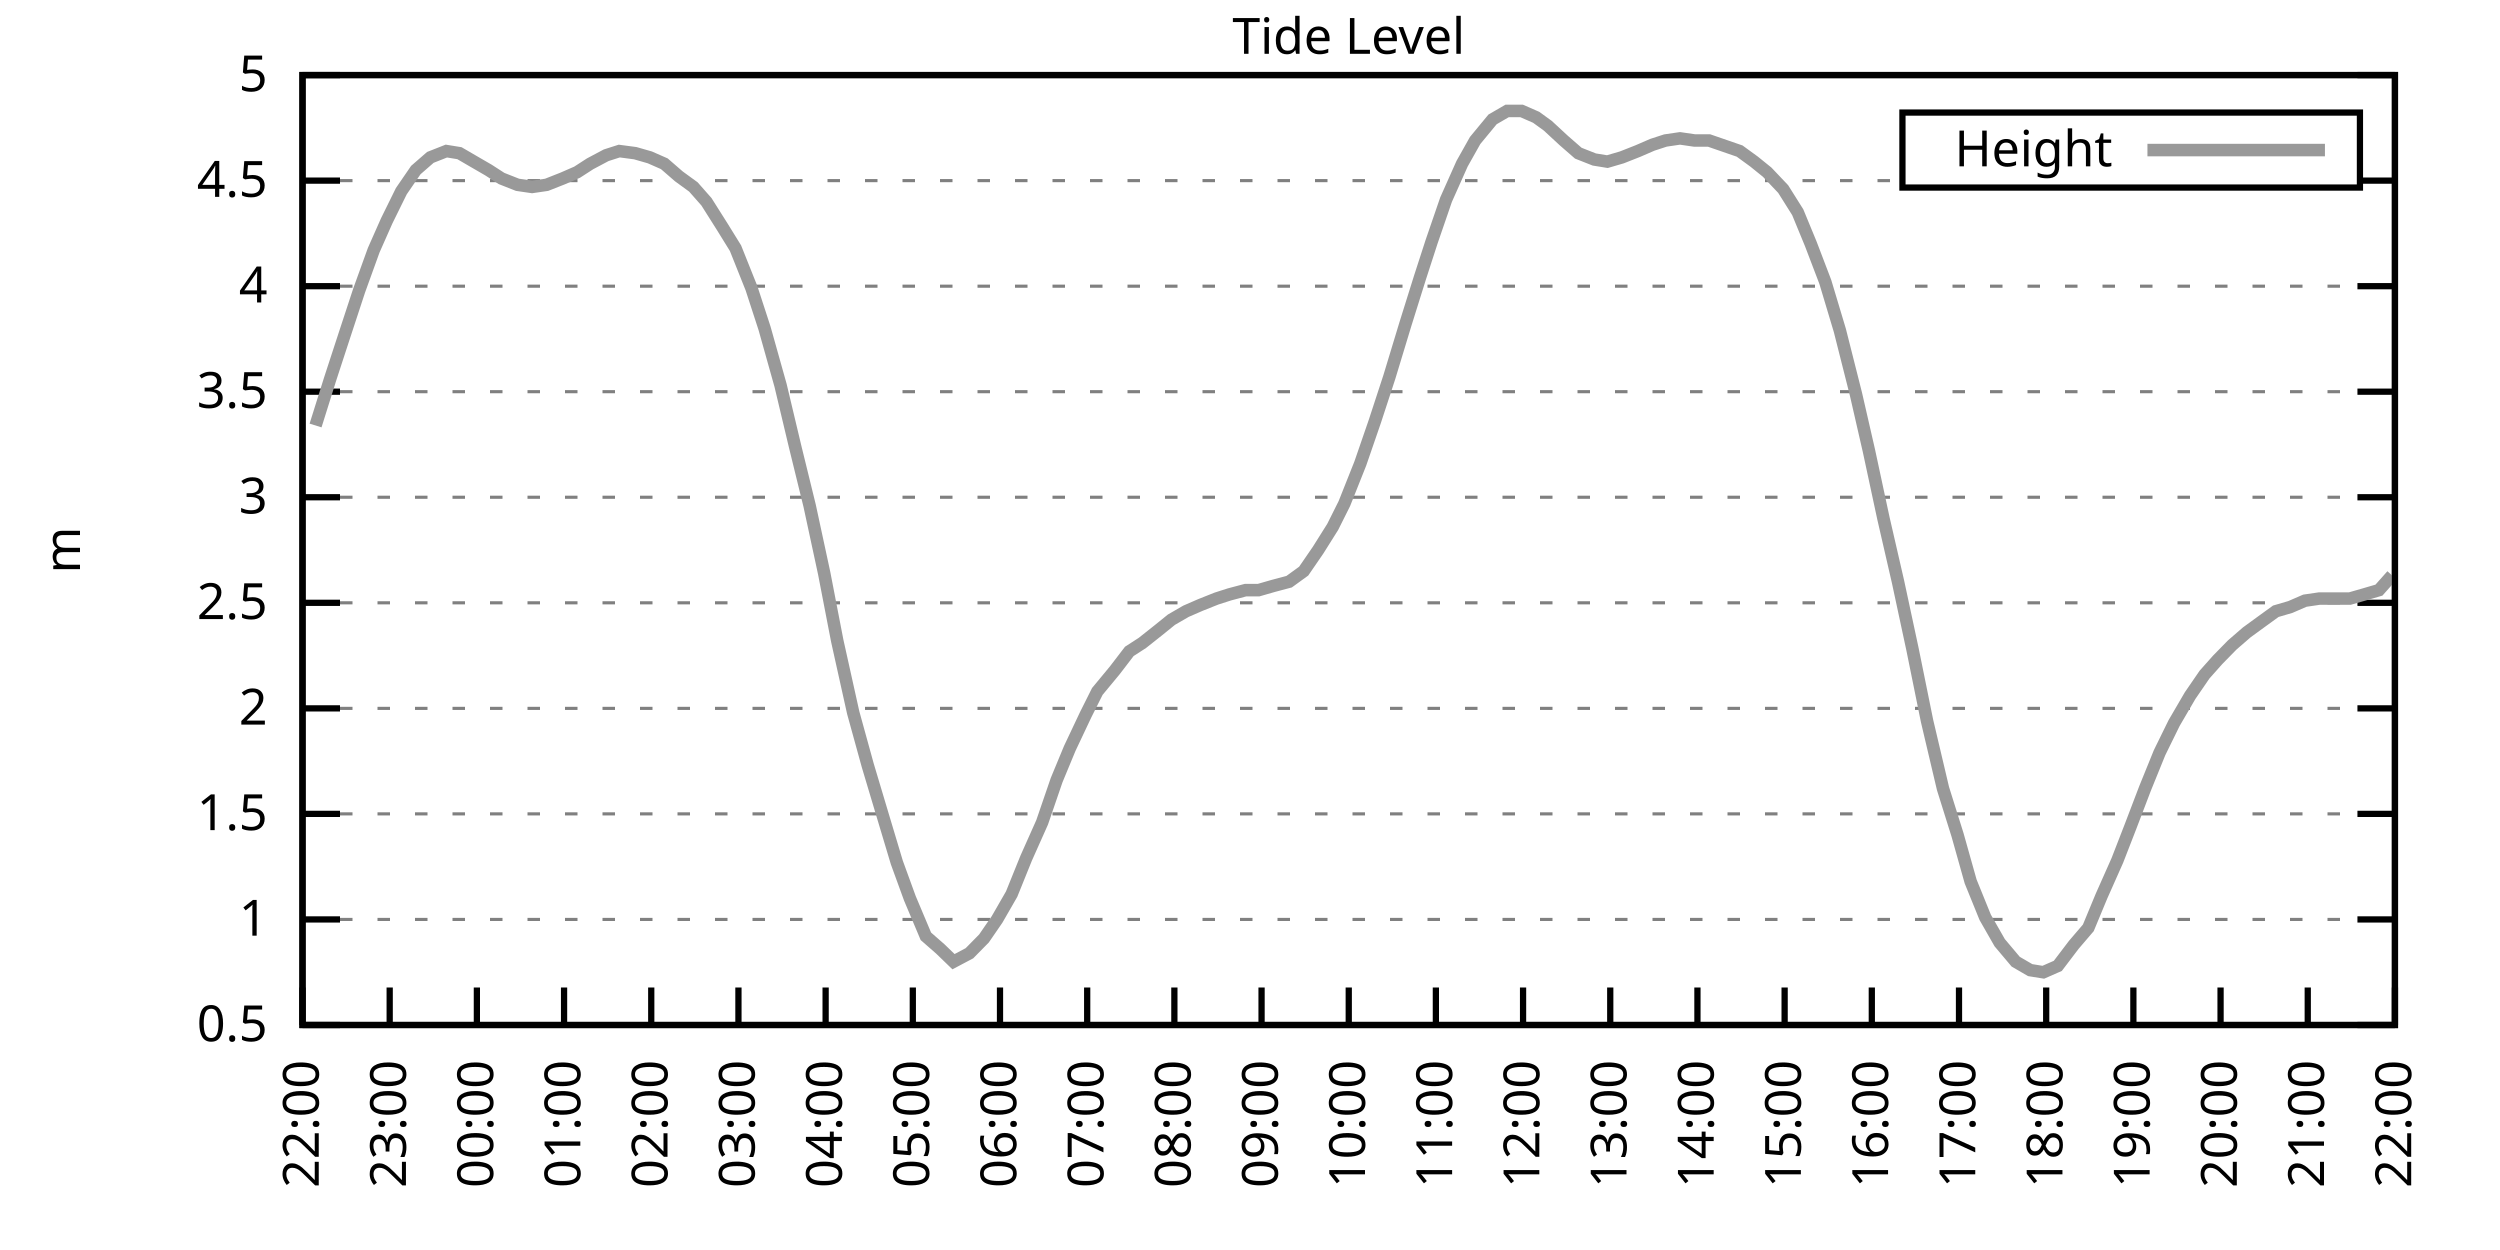
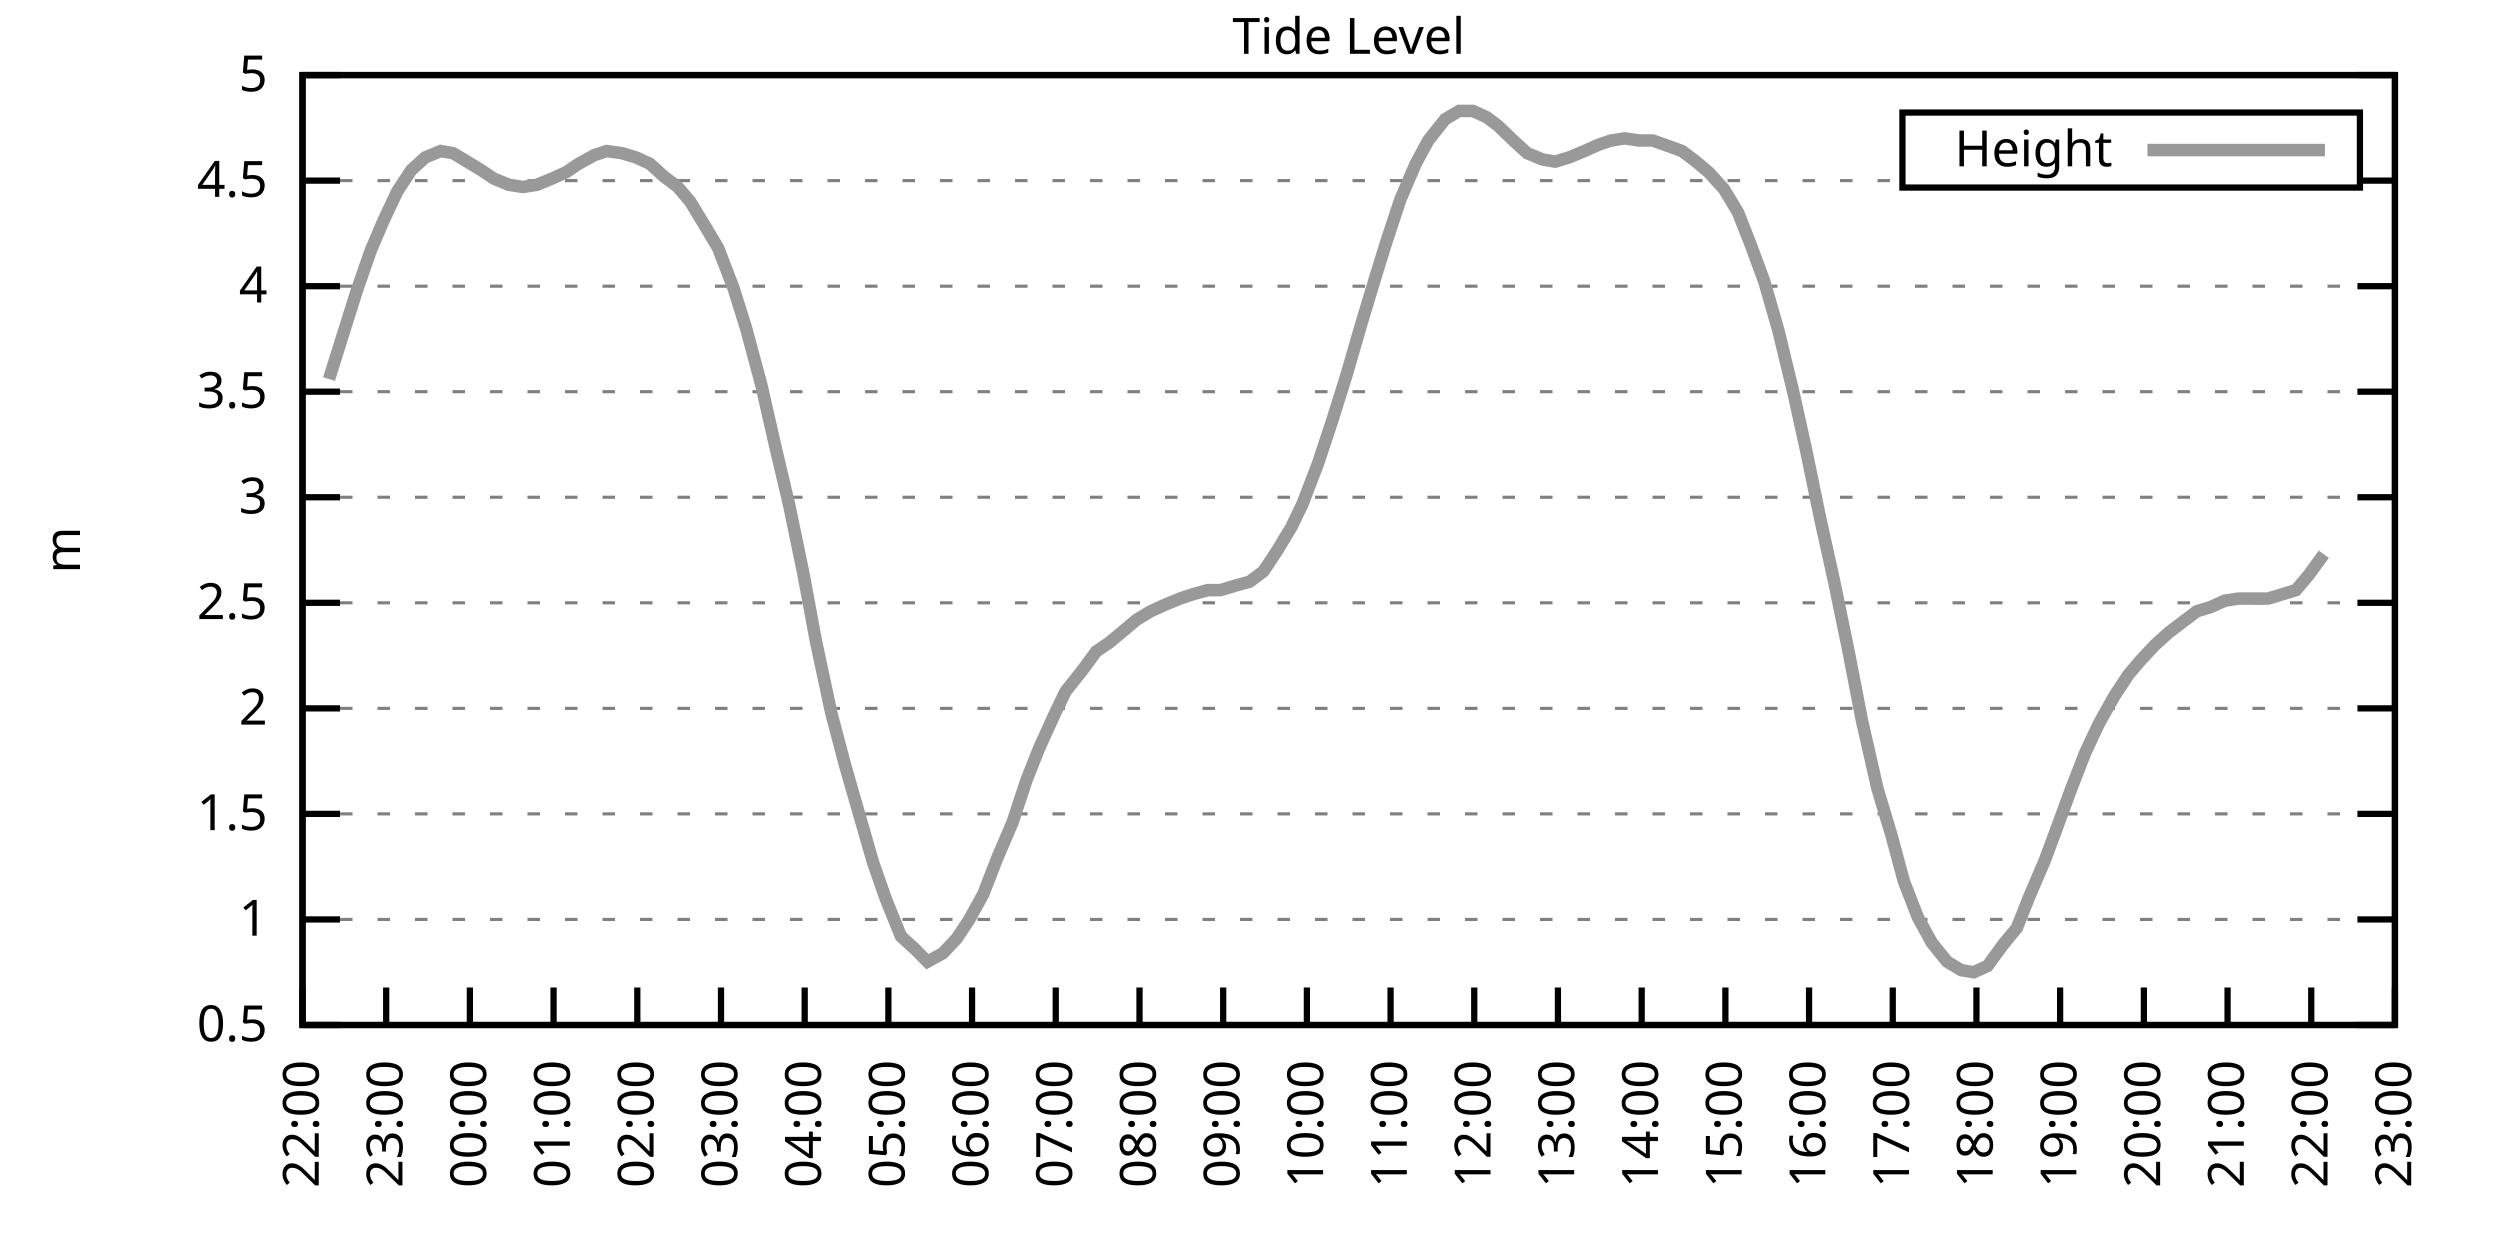
<svg xmlns="http://www.w3.org/2000/svg" xmlns:xlink="http://www.w3.org/1999/xlink" width="400" height="200" viewBox="0 0 400 200">
  <g id="gnuplot_canvas">
    <rect x="0" y="0" width="400" height="200" fill="none" />
    <defs>
      <circle id="gpDot" r="0.5" stroke-width="0.5" stroke="currentColor" />
      <path id="gpPt0" stroke-width="0.333" stroke="currentColor" d="M-1,0 h2 M0,-1 v2" />
      <path id="gpPt1" stroke-width="0.333" stroke="currentColor" d="M-1,-1 L1,1 M1,-1 L-1,1" />
      <path id="gpPt2" stroke-width="0.333" stroke="currentColor" d="M-1,0 L1,0 M0,-1 L0,1 M-1,-1 L1,1 M-1,1 L1,-1" />
      <rect id="gpPt3" stroke-width="0.333" stroke="currentColor" x="-1" y="-1" width="2" height="2" />
      <rect id="gpPt4" stroke-width="0.333" stroke="currentColor" fill="currentColor" x="-1" y="-1" width="2" height="2" />
      <circle id="gpPt5" stroke-width="0.333" stroke="currentColor" cx="0" cy="0" r="1" />
      <use xlink:href="#gpPt5" id="gpPt6" fill="currentColor" stroke="none" />
      <path id="gpPt7" stroke-width="0.333" stroke="currentColor" d="M0,-1.33 L-1.33,0.67 L1.33,0.67 z" />
      <use xlink:href="#gpPt7" id="gpPt8" fill="currentColor" stroke="none" />
      <use xlink:href="#gpPt7" id="gpPt9" stroke="currentColor" transform="rotate(180)" />
      <use xlink:href="#gpPt9" id="gpPt10" fill="currentColor" stroke="none" />
      <use xlink:href="#gpPt3" id="gpPt11" stroke="currentColor" transform="rotate(45)" />
      <use xlink:href="#gpPt11" id="gpPt12" fill="currentColor" stroke="none" />
      <path id="gpPt13" stroke-width="0.333" stroke="currentColor" d="M0,1.330 L1.265,0.411 L0.782,-1.067 L-0.782,-1.076 L-1.265,0.411 z" />
      <use xlink:href="#gpPt13" id="gpPt14" fill="currentColor" stroke="none" />
      <filter id="textbox" filterUnits="objectBoundingBox" x="0" y="0" height="1" width="1">
        <feFlood flood-color="white" flood-opacity="1" result="bgnd" />
        <feComposite in="SourceGraphic" in2="bgnd" operator="atop" />
      </filter>
      <filter id="greybox" filterUnits="objectBoundingBox" x="0" y="0" height="1" width="1">
        <feFlood flood-color="lightgrey" flood-opacity="1" result="grey" />
        <feComposite in="SourceGraphic" in2="grey" operator="atop" />
      </filter>
    </defs>
    <g fill="none" color="white" stroke="currentColor" stroke-width="1.00" stroke-linecap="butt" stroke-linejoin="miter">
</g>
    <g fill="none" color="black" stroke="currentColor" stroke-width="1.00" stroke-linecap="butt" stroke-linejoin="miter">
      <g stroke="none" shape-rendering="crispEdges">
        <polygon fill="rgb(255, 255, 255)" points="48.40,164.00 383.18,164.00 383.18,12.02 48.40,12.02 " />
      </g>
    </g>
    <g fill="none" color="black" stroke="currentColor" stroke-width="1.00" stroke-linecap="butt" stroke-linejoin="miter">
</g>
    <g fill="none" color="black" stroke="black" stroke-width="0.50" stroke-linecap="butt" stroke-linejoin="miter">
</g>
    <g fill="none" color="gray" stroke="currentColor" stroke-width="0.50" stroke-linecap="butt" stroke-linejoin="miter">
      <path stroke="gray" stroke-dasharray="2,4" class="gridline" d="M48.40,164.00 L383.19,164.00  " />
    </g>
    <g fill="none" color="gray" stroke="gray" stroke-width="1.00" stroke-linecap="butt" stroke-linejoin="miter">
</g>
    <g fill="none" color="black" stroke="currentColor" stroke-width="1.00" stroke-linecap="butt" stroke-linejoin="miter">
      <path stroke="black" d="M48.40,164.00 L54.40,164.00 M383.19,164.00 L377.19,164.00  " />
      <g transform="translate(42.80,166.60)" stroke="none" fill="black" font-family="Sans" font-size="8.00" text-anchor="end">
        <text>
          <tspan font-family="Sans"> 0.5</tspan>
        </text>
      </g>
    </g>
    <g fill="none" color="black" stroke="currentColor" stroke-width="1.00" stroke-linecap="butt" stroke-linejoin="miter">
</g>
    <g fill="none" color="black" stroke="black" stroke-width="0.50" stroke-linecap="butt" stroke-linejoin="miter">
</g>
    <g fill="none" color="gray" stroke="currentColor" stroke-width="0.50" stroke-linecap="butt" stroke-linejoin="miter">
      <path stroke="gray" stroke-dasharray="2,4" class="gridline" d="M48.40,147.11 L383.19,147.11  " />
    </g>
    <g fill="none" color="gray" stroke="gray" stroke-width="1.00" stroke-linecap="butt" stroke-linejoin="miter">
</g>
    <g fill="none" color="black" stroke="currentColor" stroke-width="1.00" stroke-linecap="butt" stroke-linejoin="miter">
      <path stroke="black" d="M48.40,147.11 L54.40,147.11 M383.19,147.11 L377.19,147.11  " />
      <g transform="translate(42.80,149.71)" stroke="none" fill="black" font-family="Sans" font-size="8.00" text-anchor="end">
        <text>
          <tspan font-family="Sans"> 1</tspan>
        </text>
      </g>
    </g>
    <g fill="none" color="black" stroke="currentColor" stroke-width="1.00" stroke-linecap="butt" stroke-linejoin="miter">
</g>
    <g fill="none" color="black" stroke="black" stroke-width="0.50" stroke-linecap="butt" stroke-linejoin="miter">
</g>
    <g fill="none" color="gray" stroke="currentColor" stroke-width="0.50" stroke-linecap="butt" stroke-linejoin="miter">
      <path stroke="gray" stroke-dasharray="2,4" class="gridline" d="M48.40,130.22 L383.19,130.22  " />
    </g>
    <g fill="none" color="gray" stroke="gray" stroke-width="1.00" stroke-linecap="butt" stroke-linejoin="miter">
</g>
    <g fill="none" color="black" stroke="currentColor" stroke-width="1.00" stroke-linecap="butt" stroke-linejoin="miter">
      <path stroke="black" d="M48.40,130.22 L54.40,130.22 M383.19,130.22 L377.19,130.22  " />
      <g transform="translate(42.80,132.82)" stroke="none" fill="black" font-family="Sans" font-size="8.00" text-anchor="end">
        <text>
          <tspan font-family="Sans"> 1.5</tspan>
        </text>
      </g>
    </g>
    <g fill="none" color="black" stroke="currentColor" stroke-width="1.00" stroke-linecap="butt" stroke-linejoin="miter">
</g>
    <g fill="none" color="black" stroke="black" stroke-width="0.50" stroke-linecap="butt" stroke-linejoin="miter">
</g>
    <g fill="none" color="gray" stroke="currentColor" stroke-width="0.50" stroke-linecap="butt" stroke-linejoin="miter">
      <path stroke="gray" stroke-dasharray="2,4" class="gridline" d="M48.40,113.34 L383.19,113.34  " />
    </g>
    <g fill="none" color="gray" stroke="gray" stroke-width="1.00" stroke-linecap="butt" stroke-linejoin="miter">
</g>
    <g fill="none" color="black" stroke="currentColor" stroke-width="1.00" stroke-linecap="butt" stroke-linejoin="miter">
      <path stroke="black" d="M48.40,113.34 L54.40,113.34 M383.19,113.34 L377.19,113.34  " />
      <g transform="translate(42.80,115.94)" stroke="none" fill="black" font-family="Sans" font-size="8.00" text-anchor="end">
        <text>
          <tspan font-family="Sans"> 2</tspan>
        </text>
      </g>
    </g>
    <g fill="none" color="black" stroke="currentColor" stroke-width="1.00" stroke-linecap="butt" stroke-linejoin="miter">
</g>
    <g fill="none" color="black" stroke="black" stroke-width="0.50" stroke-linecap="butt" stroke-linejoin="miter">
</g>
    <g fill="none" color="gray" stroke="currentColor" stroke-width="0.50" stroke-linecap="butt" stroke-linejoin="miter">
      <path stroke="gray" stroke-dasharray="2,4" class="gridline" d="M48.40,96.45 L383.19,96.45  " />
    </g>
    <g fill="none" color="gray" stroke="gray" stroke-width="1.00" stroke-linecap="butt" stroke-linejoin="miter">
</g>
    <g fill="none" color="black" stroke="currentColor" stroke-width="1.00" stroke-linecap="butt" stroke-linejoin="miter">
      <path stroke="black" d="M48.40,96.45 L54.40,96.45 M383.19,96.45 L377.19,96.45  " />
      <g transform="translate(42.80,99.05)" stroke="none" fill="black" font-family="Sans" font-size="8.00" text-anchor="end">
        <text>
          <tspan font-family="Sans"> 2.5</tspan>
        </text>
      </g>
    </g>
    <g fill="none" color="black" stroke="currentColor" stroke-width="1.00" stroke-linecap="butt" stroke-linejoin="miter">
</g>
    <g fill="none" color="black" stroke="black" stroke-width="0.50" stroke-linecap="butt" stroke-linejoin="miter">
</g>
    <g fill="none" color="gray" stroke="currentColor" stroke-width="0.50" stroke-linecap="butt" stroke-linejoin="miter">
      <path stroke="gray" stroke-dasharray="2,4" class="gridline" d="M48.40,79.56 L383.19,79.56  " />
    </g>
    <g fill="none" color="gray" stroke="gray" stroke-width="1.00" stroke-linecap="butt" stroke-linejoin="miter">
</g>
    <g fill="none" color="black" stroke="currentColor" stroke-width="1.00" stroke-linecap="butt" stroke-linejoin="miter">
      <path stroke="black" d="M48.40,79.56 L54.40,79.56 M383.19,79.56 L377.19,79.56  " />
      <g transform="translate(42.80,82.16)" stroke="none" fill="black" font-family="Sans" font-size="8.00" text-anchor="end">
        <text>
          <tspan font-family="Sans"> 3</tspan>
        </text>
      </g>
    </g>
    <g fill="none" color="black" stroke="currentColor" stroke-width="1.00" stroke-linecap="butt" stroke-linejoin="miter">
</g>
    <g fill="none" color="black" stroke="black" stroke-width="0.50" stroke-linecap="butt" stroke-linejoin="miter">
</g>
    <g fill="none" color="gray" stroke="currentColor" stroke-width="0.50" stroke-linecap="butt" stroke-linejoin="miter">
      <path stroke="gray" stroke-dasharray="2,4" class="gridline" d="M48.40,62.67 L383.19,62.67  " />
    </g>
    <g fill="none" color="gray" stroke="gray" stroke-width="1.00" stroke-linecap="butt" stroke-linejoin="miter">
</g>
    <g fill="none" color="black" stroke="currentColor" stroke-width="1.00" stroke-linecap="butt" stroke-linejoin="miter">
      <path stroke="black" d="M48.40,62.67 L54.40,62.67 M383.19,62.67 L377.19,62.67  " />
      <g transform="translate(42.80,65.27)" stroke="none" fill="black" font-family="Sans" font-size="8.00" text-anchor="end">
        <text>
          <tspan font-family="Sans"> 3.5</tspan>
        </text>
      </g>
    </g>
    <g fill="none" color="black" stroke="currentColor" stroke-width="1.00" stroke-linecap="butt" stroke-linejoin="miter">
</g>
    <g fill="none" color="black" stroke="black" stroke-width="0.50" stroke-linecap="butt" stroke-linejoin="miter">
</g>
    <g fill="none" color="gray" stroke="currentColor" stroke-width="0.50" stroke-linecap="butt" stroke-linejoin="miter">
      <path stroke="gray" stroke-dasharray="2,4" class="gridline" d="M48.40,45.79 L383.19,45.79  " />
    </g>
    <g fill="none" color="gray" stroke="gray" stroke-width="1.00" stroke-linecap="butt" stroke-linejoin="miter">
</g>
    <g fill="none" color="black" stroke="currentColor" stroke-width="1.00" stroke-linecap="butt" stroke-linejoin="miter">
      <path stroke="black" d="M48.40,45.79 L54.40,45.79 M383.19,45.79 L377.19,45.79  " />
      <g transform="translate(42.80,48.39)" stroke="none" fill="black" font-family="Sans" font-size="8.00" text-anchor="end">
        <text>
          <tspan font-family="Sans"> 4</tspan>
        </text>
      </g>
    </g>
    <g fill="none" color="black" stroke="currentColor" stroke-width="1.00" stroke-linecap="butt" stroke-linejoin="miter">
</g>
    <g fill="none" color="black" stroke="black" stroke-width="0.50" stroke-linecap="butt" stroke-linejoin="miter">
</g>
    <g fill="none" color="gray" stroke="currentColor" stroke-width="0.50" stroke-linecap="butt" stroke-linejoin="miter">
      <path stroke="gray" stroke-dasharray="2,4" class="gridline" d="M48.40,28.90 L304.39,28.90 M377.59,28.90 L383.19,28.90  " />
    </g>
    <g fill="none" color="gray" stroke="gray" stroke-width="1.00" stroke-linecap="butt" stroke-linejoin="miter">
</g>
    <g fill="none" color="black" stroke="currentColor" stroke-width="1.00" stroke-linecap="butt" stroke-linejoin="miter">
      <path stroke="black" d="M48.40,28.90 L54.40,28.90 M383.19,28.90 L377.19,28.90  " />
      <g transform="translate(42.80,31.50)" stroke="none" fill="black" font-family="Sans" font-size="8.00" text-anchor="end">
        <text>
          <tspan font-family="Sans"> 4.5</tspan>
        </text>
      </g>
    </g>
    <g fill="none" color="black" stroke="currentColor" stroke-width="1.00" stroke-linecap="butt" stroke-linejoin="miter">
</g>
    <g fill="none" color="black" stroke="black" stroke-width="0.50" stroke-linecap="butt" stroke-linejoin="miter">
</g>
    <g fill="none" color="gray" stroke="currentColor" stroke-width="0.50" stroke-linecap="butt" stroke-linejoin="miter">
      <path stroke="gray" stroke-dasharray="2,4" class="gridline" d="M48.40,12.01 L383.19,12.01  " />
    </g>
    <g fill="none" color="gray" stroke="gray" stroke-width="1.00" stroke-linecap="butt" stroke-linejoin="miter">
</g>
    <g fill="none" color="black" stroke="currentColor" stroke-width="1.00" stroke-linecap="butt" stroke-linejoin="miter">
      <path stroke="black" d="M48.40,12.01 L54.40,12.01 M383.19,12.01 L377.19,12.01  " />
      <g transform="translate(42.80,14.61)" stroke="none" fill="black" font-family="Sans" font-size="8.00" text-anchor="end">
        <text>
          <tspan font-family="Sans"> 5</tspan>
        </text>
      </g>
    </g>
    <g fill="none" color="black" stroke="currentColor" stroke-width="1.00" stroke-linecap="butt" stroke-linejoin="miter">
      <path stroke="black" d="M48.40,164.00 L48.40,158.00  " />
      <g transform="translate(51.00,169.60) rotate(270.00)" stroke="none" fill="black" font-family="Sans" font-size="8.00" text-anchor="end">
        <text>
          <tspan font-family="Sans">22:00</tspan>
        </text>
      </g>
    </g>
    <g fill="none" color="black" stroke="currentColor" stroke-width="1.00" stroke-linecap="butt" stroke-linejoin="miter">
-       <path stroke="black" d="M62.35,164.00 L62.35,158.00  " />
-       <g transform="translate(64.95,169.60) rotate(270.00)" stroke="none" fill="black" font-family="Sans" font-size="8.00" text-anchor="end">
+       <path stroke="black" d="M61.79,164.00 L61.79,158.00  " />
+       <g transform="translate(64.39,169.60) rotate(270.00)" stroke="none" fill="black" font-family="Sans" font-size="8.00" text-anchor="end">
        <text>
          <tspan font-family="Sans">23:00</tspan>
        </text>
      </g>
    </g>
    <g fill="none" color="black" stroke="currentColor" stroke-width="1.00" stroke-linecap="butt" stroke-linejoin="miter">
-       <path stroke="black" d="M76.30,164.00 L76.30,158.00  " />
-       <g transform="translate(78.90,169.60) rotate(270.00)" stroke="none" fill="black" font-family="Sans" font-size="8.00" text-anchor="end">
+       <path stroke="black" d="M75.18,164.00 L75.18,158.00  " />
+       <g transform="translate(77.78,169.60) rotate(270.00)" stroke="none" fill="black" font-family="Sans" font-size="8.00" text-anchor="end">
        <text>
          <tspan font-family="Sans">00:00</tspan>
        </text>
      </g>
    </g>
    <g fill="none" color="black" stroke="currentColor" stroke-width="1.00" stroke-linecap="butt" stroke-linejoin="miter">
-       <path stroke="black" d="M90.25,164.00 L90.25,158.00  " />
-       <g transform="translate(92.85,169.60) rotate(270.00)" stroke="none" fill="black" font-family="Sans" font-size="8.00" text-anchor="end">
+       <path stroke="black" d="M88.57,164.00 L88.57,158.00  " />
+       <g transform="translate(91.17,169.60) rotate(270.00)" stroke="none" fill="black" font-family="Sans" font-size="8.00" text-anchor="end">
        <text>
          <tspan font-family="Sans">01:00</tspan>
        </text>
      </g>
    </g>
    <g fill="none" color="black" stroke="currentColor" stroke-width="1.00" stroke-linecap="butt" stroke-linejoin="miter">
-       <path stroke="black" d="M104.20,164.00 L104.20,158.00  " />
-       <g transform="translate(106.80,169.60) rotate(270.00)" stroke="none" fill="black" font-family="Sans" font-size="8.00" text-anchor="end">
+       <path stroke="black" d="M101.97,164.00 L101.97,158.00  " />
+       <g transform="translate(104.57,169.60) rotate(270.00)" stroke="none" fill="black" font-family="Sans" font-size="8.00" text-anchor="end">
        <text>
          <tspan font-family="Sans">02:00</tspan>
        </text>
      </g>
    </g>
    <g fill="none" color="black" stroke="currentColor" stroke-width="1.00" stroke-linecap="butt" stroke-linejoin="miter">
-       <path stroke="black" d="M118.15,164.00 L118.15,158.00  " />
-       <g transform="translate(120.75,169.60) rotate(270.00)" stroke="none" fill="black" font-family="Sans" font-size="8.00" text-anchor="end">
+       <path stroke="black" d="M115.36,164.00 L115.36,158.00  " />
+       <g transform="translate(117.96,169.60) rotate(270.00)" stroke="none" fill="black" font-family="Sans" font-size="8.00" text-anchor="end">
        <text>
          <tspan font-family="Sans">03:00</tspan>
        </text>
      </g>
    </g>
    <g fill="none" color="black" stroke="currentColor" stroke-width="1.00" stroke-linecap="butt" stroke-linejoin="miter">
-       <path stroke="black" d="M132.10,164.00 L132.10,158.00  " />
-       <g transform="translate(134.70,169.60) rotate(270.00)" stroke="none" fill="black" font-family="Sans" font-size="8.00" text-anchor="end">
+       <path stroke="black" d="M128.75,164.00 L128.75,158.00  " />
+       <g transform="translate(131.35,169.60) rotate(270.00)" stroke="none" fill="black" font-family="Sans" font-size="8.00" text-anchor="end">
        <text>
          <tspan font-family="Sans">04:00</tspan>
        </text>
      </g>
    </g>
    <g fill="none" color="black" stroke="currentColor" stroke-width="1.00" stroke-linecap="butt" stroke-linejoin="miter">
-       <path stroke="black" d="M146.05,164.00 L146.05,158.00  " />
-       <g transform="translate(148.65,169.60) rotate(270.00)" stroke="none" fill="black" font-family="Sans" font-size="8.00" text-anchor="end">
+       <path stroke="black" d="M142.14,164.00 L142.14,158.00  " />
+       <g transform="translate(144.74,169.60) rotate(270.00)" stroke="none" fill="black" font-family="Sans" font-size="8.00" text-anchor="end">
        <text>
          <tspan font-family="Sans">05:00</tspan>
        </text>
      </g>
    </g>
    <g fill="none" color="black" stroke="currentColor" stroke-width="1.00" stroke-linecap="butt" stroke-linejoin="miter">
-       <path stroke="black" d="M160.00,164.00 L160.00,158.00  " />
-       <g transform="translate(162.60,169.60) rotate(270.00)" stroke="none" fill="black" font-family="Sans" font-size="8.00" text-anchor="end">
+       <path stroke="black" d="M155.53,164.00 L155.53,158.00  " />
+       <g transform="translate(158.13,169.60) rotate(270.00)" stroke="none" fill="black" font-family="Sans" font-size="8.00" text-anchor="end">
        <text>
          <tspan font-family="Sans">06:00</tspan>
        </text>
      </g>
    </g>
    <g fill="none" color="black" stroke="currentColor" stroke-width="1.00" stroke-linecap="butt" stroke-linejoin="miter">
-       <path stroke="black" d="M173.95,164.00 L173.95,158.00  " />
-       <g transform="translate(176.55,169.60) rotate(270.00)" stroke="none" fill="black" font-family="Sans" font-size="8.00" text-anchor="end">
+       <path stroke="black" d="M168.92,164.00 L168.92,158.00  " />
+       <g transform="translate(171.52,169.60) rotate(270.00)" stroke="none" fill="black" font-family="Sans" font-size="8.00" text-anchor="end">
        <text>
          <tspan font-family="Sans">07:00</tspan>
        </text>
      </g>
    </g>
    <g fill="none" color="black" stroke="currentColor" stroke-width="1.00" stroke-linecap="butt" stroke-linejoin="miter">
-       <path stroke="black" d="M187.90,164.00 L187.90,158.00  " />
-       <g transform="translate(190.50,169.60) rotate(270.00)" stroke="none" fill="black" font-family="Sans" font-size="8.00" text-anchor="end">
+       <path stroke="black" d="M182.32,164.00 L182.32,158.00  " />
+       <g transform="translate(184.92,169.60) rotate(270.00)" stroke="none" fill="black" font-family="Sans" font-size="8.00" text-anchor="end">
        <text>
          <tspan font-family="Sans">08:00</tspan>
        </text>
      </g>
    </g>
    <g fill="none" color="black" stroke="currentColor" stroke-width="1.00" stroke-linecap="butt" stroke-linejoin="miter">
-       <path stroke="black" d="M201.85,164.00 L201.85,158.00  " />
-       <g transform="translate(204.45,169.60) rotate(270.00)" stroke="none" fill="black" font-family="Sans" font-size="8.00" text-anchor="end">
+       <path stroke="black" d="M195.71,164.00 L195.71,158.00  " />
+       <g transform="translate(198.31,169.60) rotate(270.00)" stroke="none" fill="black" font-family="Sans" font-size="8.00" text-anchor="end">
        <text>
          <tspan font-family="Sans">09:00</tspan>
        </text>
      </g>
    </g>
    <g fill="none" color="black" stroke="currentColor" stroke-width="1.00" stroke-linecap="butt" stroke-linejoin="miter">
-       <path stroke="black" d="M215.80,164.00 L215.80,158.00  " />
-       <g transform="translate(218.40,169.60) rotate(270.00)" stroke="none" fill="black" font-family="Sans" font-size="8.00" text-anchor="end">
+       <path stroke="black" d="M209.10,164.00 L209.10,158.00  " />
+       <g transform="translate(211.70,169.60) rotate(270.00)" stroke="none" fill="black" font-family="Sans" font-size="8.00" text-anchor="end">
        <text>
          <tspan font-family="Sans">10:00</tspan>
        </text>
      </g>
    </g>
    <g fill="none" color="black" stroke="currentColor" stroke-width="1.00" stroke-linecap="butt" stroke-linejoin="miter">
-       <path stroke="black" d="M229.74,164.00 L229.74,158.00  " />
-       <g transform="translate(232.34,169.60) rotate(270.00)" stroke="none" fill="black" font-family="Sans" font-size="8.00" text-anchor="end">
+       <path stroke="black" d="M222.49,164.00 L222.49,158.00  " />
+       <g transform="translate(225.09,169.60) rotate(270.00)" stroke="none" fill="black" font-family="Sans" font-size="8.00" text-anchor="end">
        <text>
          <tspan font-family="Sans">11:00</tspan>
        </text>
      </g>
    </g>
    <g fill="none" color="black" stroke="currentColor" stroke-width="1.00" stroke-linecap="butt" stroke-linejoin="miter">
-       <path stroke="black" d="M243.69,164.00 L243.69,158.00  " />
-       <g transform="translate(246.29,169.60) rotate(270.00)" stroke="none" fill="black" font-family="Sans" font-size="8.00" text-anchor="end">
+       <path stroke="black" d="M235.88,164.00 L235.88,158.00  " />
+       <g transform="translate(238.48,169.60) rotate(270.00)" stroke="none" fill="black" font-family="Sans" font-size="8.00" text-anchor="end">
        <text>
          <tspan font-family="Sans">12:00</tspan>
        </text>
      </g>
    </g>
    <g fill="none" color="black" stroke="currentColor" stroke-width="1.00" stroke-linecap="butt" stroke-linejoin="miter">
-       <path stroke="black" d="M257.64,164.00 L257.64,158.00  " />
-       <g transform="translate(260.24,169.60) rotate(270.00)" stroke="none" fill="black" font-family="Sans" font-size="8.00" text-anchor="end">
+       <path stroke="black" d="M249.27,164.00 L249.27,158.00  " />
+       <g transform="translate(251.87,169.60) rotate(270.00)" stroke="none" fill="black" font-family="Sans" font-size="8.00" text-anchor="end">
        <text>
          <tspan font-family="Sans">13:00</tspan>
        </text>
      </g>
    </g>
    <g fill="none" color="black" stroke="currentColor" stroke-width="1.00" stroke-linecap="butt" stroke-linejoin="miter">
-       <path stroke="black" d="M271.59,164.00 L271.59,158.00  " />
-       <g transform="translate(274.19,169.60) rotate(270.00)" stroke="none" fill="black" font-family="Sans" font-size="8.00" text-anchor="end">
+       <path stroke="black" d="M262.67,164.00 L262.67,158.00  " />
+       <g transform="translate(265.27,169.60) rotate(270.00)" stroke="none" fill="black" font-family="Sans" font-size="8.00" text-anchor="end">
        <text>
          <tspan font-family="Sans">14:00</tspan>
        </text>
      </g>
    </g>
    <g fill="none" color="black" stroke="currentColor" stroke-width="1.00" stroke-linecap="butt" stroke-linejoin="miter">
-       <path stroke="black" d="M285.54,164.00 L285.54,158.00  " />
-       <g transform="translate(288.14,169.60) rotate(270.00)" stroke="none" fill="black" font-family="Sans" font-size="8.00" text-anchor="end">
+       <path stroke="black" d="M276.06,164.00 L276.06,158.00  " />
+       <g transform="translate(278.66,169.60) rotate(270.00)" stroke="none" fill="black" font-family="Sans" font-size="8.00" text-anchor="end">
        <text>
          <tspan font-family="Sans">15:00</tspan>
        </text>
      </g>
    </g>
    <g fill="none" color="black" stroke="currentColor" stroke-width="1.00" stroke-linecap="butt" stroke-linejoin="miter">
-       <path stroke="black" d="M299.49,164.00 L299.49,158.00  " />
-       <g transform="translate(302.09,169.60) rotate(270.00)" stroke="none" fill="black" font-family="Sans" font-size="8.00" text-anchor="end">
+       <path stroke="black" d="M289.45,164.00 L289.45,158.00  " />
+       <g transform="translate(292.05,169.60) rotate(270.00)" stroke="none" fill="black" font-family="Sans" font-size="8.00" text-anchor="end">
        <text>
          <tspan font-family="Sans">16:00</tspan>
        </text>
      </g>
    </g>
    <g fill="none" color="black" stroke="currentColor" stroke-width="1.00" stroke-linecap="butt" stroke-linejoin="miter">
-       <path stroke="black" d="M313.44,164.00 L313.44,158.00  " />
-       <g transform="translate(316.04,169.60) rotate(270.00)" stroke="none" fill="black" font-family="Sans" font-size="8.00" text-anchor="end">
+       <path stroke="black" d="M302.84,164.00 L302.84,158.00  " />
+       <g transform="translate(305.44,169.60) rotate(270.00)" stroke="none" fill="black" font-family="Sans" font-size="8.00" text-anchor="end">
        <text>
          <tspan font-family="Sans">17:00</tspan>
        </text>
      </g>
    </g>
    <g fill="none" color="black" stroke="currentColor" stroke-width="1.00" stroke-linecap="butt" stroke-linejoin="miter">
-       <path stroke="black" d="M327.39,164.00 L327.39,158.00  " />
-       <g transform="translate(329.99,169.60) rotate(270.00)" stroke="none" fill="black" font-family="Sans" font-size="8.00" text-anchor="end">
+       <path stroke="black" d="M316.23,164.00 L316.23,158.00  " />
+       <g transform="translate(318.83,169.60) rotate(270.00)" stroke="none" fill="black" font-family="Sans" font-size="8.00" text-anchor="end">
        <text>
          <tspan font-family="Sans">18:00</tspan>
        </text>
      </g>
    </g>
    <g fill="none" color="black" stroke="currentColor" stroke-width="1.00" stroke-linecap="butt" stroke-linejoin="miter">
-       <path stroke="black" d="M341.34,164.00 L341.34,158.00  " />
-       <g transform="translate(343.94,169.60) rotate(270.00)" stroke="none" fill="black" font-family="Sans" font-size="8.00" text-anchor="end">
+       <path stroke="black" d="M329.62,164.00 L329.62,158.00  " />
+       <g transform="translate(332.22,169.60) rotate(270.00)" stroke="none" fill="black" font-family="Sans" font-size="8.00" text-anchor="end">
        <text>
          <tspan font-family="Sans">19:00</tspan>
        </text>
      </g>
    </g>
    <g fill="none" color="black" stroke="currentColor" stroke-width="1.00" stroke-linecap="butt" stroke-linejoin="miter">
-       <path stroke="black" d="M355.29,164.00 L355.29,158.00  " />
-       <g transform="translate(357.89,169.60) rotate(270.00)" stroke="none" fill="black" font-family="Sans" font-size="8.00" text-anchor="end">
+       <path stroke="black" d="M343.02,164.00 L343.02,158.00  " />
+       <g transform="translate(345.62,169.60) rotate(270.00)" stroke="none" fill="black" font-family="Sans" font-size="8.00" text-anchor="end">
        <text>
          <tspan font-family="Sans">20:00</tspan>
        </text>
      </g>
    </g>
    <g fill="none" color="black" stroke="currentColor" stroke-width="1.00" stroke-linecap="butt" stroke-linejoin="miter">
-       <path stroke="black" d="M369.24,164.00 L369.24,158.00  " />
-       <g transform="translate(371.84,169.60) rotate(270.00)" stroke="none" fill="black" font-family="Sans" font-size="8.00" text-anchor="end">
+       <path stroke="black" d="M356.41,164.00 L356.41,158.00  " />
+       <g transform="translate(359.01,169.60) rotate(270.00)" stroke="none" fill="black" font-family="Sans" font-size="8.00" text-anchor="end">
        <text>
          <tspan font-family="Sans">21:00</tspan>
+         </text>
+       </g>
+     </g>
+     <g fill="none" color="black" stroke="currentColor" stroke-width="1.00" stroke-linecap="butt" stroke-linejoin="miter">
+       <path stroke="black" d="M369.80,164.00 L369.80,158.00  " />
+       <g transform="translate(372.40,169.60) rotate(270.00)" stroke="none" fill="black" font-family="Sans" font-size="8.00" text-anchor="end">
+         <text>
+           <tspan font-family="Sans">22:00</tspan>
        </text>
      </g>
    </g>
    <g fill="none" color="black" stroke="currentColor" stroke-width="1.00" stroke-linecap="butt" stroke-linejoin="miter">
      <path stroke="black" d="M383.19,164.00 L383.19,158.00  " />
      <g transform="translate(385.79,169.60) rotate(270.00)" stroke="none" fill="black" font-family="Sans" font-size="8.00" text-anchor="end">
        <text>
-           <tspan font-family="Sans">22:00</tspan>
+           <tspan font-family="Sans">23:00</tspan>
        </text>
      </g>
    </g>
    <g fill="none" color="black" stroke="currentColor" stroke-width="1.00" stroke-linecap="butt" stroke-linejoin="miter">
</g>
    <g fill="none" color="black" stroke="currentColor" stroke-width="1.00" stroke-linecap="butt" stroke-linejoin="miter">
      <path stroke="black" d="M48.40,12.01 L48.40,164.00 L383.19,164.00 L383.19,12.01 L48.40,12.01 Z  " />
    </g>
    <g fill="none" color="black" stroke="currentColor" stroke-width="1.00" stroke-linecap="butt" stroke-linejoin="miter">
</g>
    <g fill="none" color="black" stroke="currentColor" stroke-width="1.00" stroke-linecap="butt" stroke-linejoin="miter">
      <path stroke="black" d="M304.39,30.01 L304.39,18.01 L377.59,18.01 L377.59,30.01 L304.39,30.01 Z  " />
    </g>
    <g id="Tide_level_plot_1">
      <g fill="none" color="white" stroke="black" stroke-width="2.00" stroke-linecap="butt" stroke-linejoin="miter">
</g>
      <g fill="none" color="black" stroke="currentColor" stroke-width="2.00" stroke-linecap="butt" stroke-linejoin="miter">
        <g transform="translate(337.99,26.61)" stroke="none" fill="black" font-family="Sans" font-size="8.00" text-anchor="end">
          <text>
            <tspan font-family="Sans">Height</tspan>
          </text>
        </g>
      </g>
      <g fill="none" color="black" stroke="currentColor" stroke-width="2.00" stroke-linecap="butt" stroke-linejoin="miter">
-         <path stroke="rgb(153, 153, 153)" d="M343.59,24.01 L371.99,24.01 M50.49,68.08 L52.82,60.65 L55.14,53.55 L57.47,46.46 L59.79,40.04 L61.88,35.32   L64.21,30.59 L66.53,27.21 L68.86,25.18 L71.42,24.17 L73.51,24.51 L75.83,25.86 L78.16,27.21 L80.25,28.56   L82.81,29.57 L85.13,29.91 L87.46,29.57 L90.02,28.56 L92.34,27.55 L94.43,26.20 L96.99,24.84 L99.08,24.17   L101.64,24.51 L103.97,25.18 L106.29,26.20 L108.62,28.22 L110.94,29.91 L113.03,32.28 L115.59,36.33 L117.68,39.71   L120.24,46.12 L122.33,52.54 L124.89,61.66 L127.22,71.45 L129.54,80.91 L131.87,91.72 L133.96,102.53 L136.51,114.01   L138.84,122.46 L141.16,130.22 L143.49,137.99 L145.58,143.73 L148.14,149.81 L150.46,151.84 L152.56,153.87 L155.11,152.52   L157.44,150.15 L159.53,147.11 L161.86,143.06 L164.18,137.32 L166.74,131.58 L169.06,124.82 L171.16,119.75 L173.71,114.35   L175.57,110.63 L178.36,107.26 L180.69,104.22 L182.78,102.87 L185.34,100.84 L187.43,99.15 L189.76,97.80 L192.08,96.79   L194.64,95.77 L196.73,95.10 L199.29,94.42 L201.38,94.42 L203.71,93.75 L206.26,93.07 L208.59,91.38 L210.91,88.00   L213.24,84.29 L215.10,80.57 L217.65,74.16 L219.98,67.40 L222.30,60.31 L224.86,51.87 L227.19,44.43 L229.05,38.69   L231.37,31.94 L233.93,26.20 L236.02,22.48 L238.81,19.10 L241.14,17.75 L243.46,17.75 L245.79,18.77 L247.65,20.12   L250.20,22.48 L252.53,24.51 L255.09,25.52 L257.18,25.86 L259.50,25.18 L262.06,24.17 L264.39,23.16 L266.48,22.48   L268.80,22.14 L271.13,22.48 L273.45,22.48 L278.34,24.17 L280.66,25.86 L282.75,27.55 L285.31,30.25 L287.64,33.96   L289.73,39.03 L292.05,45.11 L294.38,52.88 L296.94,63.01 L299.03,72.13 L301.35,82.94 L303.68,93.07 L306.00,103.88   L308.33,115.36 L310.88,126.17 L313.21,133.60 L315.30,141.03 L317.63,146.77 L319.95,150.83 L322.51,153.87 L324.83,155.22   L326.93,155.56 L329.25,154.54 L331.81,151.17 L334.13,148.46 L336.23,143.40 L338.78,137.66 L340.88,132.25 L343.20,126.17   L345.53,120.43 L347.85,115.70 L350.41,111.31 L352.73,107.93 L354.83,105.57 L357.15,103.20 L359.48,101.18 L361.80,99.49   L364.13,97.80 L366.45,97.12 L368.78,96.11 L371.10,95.77 L373.66,95.77 L375.98,95.77 L378.31,95.10 L380.63,94.42   L382.73,92.06  " />
+         <path stroke="rgb(153, 153, 153)" d="M343.59,24.01 L371.99,24.01 M52.64,60.65 L54.87,53.55 L57.10,46.46 L59.34,40.04 L61.35,35.32 L63.58,30.59   L65.81,27.21 L68.04,25.18 L70.50,24.17 L72.50,24.51 L74.74,25.86 L76.97,27.21 L78.98,28.56 L81.43,29.57   L83.66,29.91 L85.90,29.57 L88.35,28.56 L90.58,27.55 L92.59,26.20 L95.05,24.84 L97.06,24.17 L99.51,24.51   L101.74,25.18 L103.98,26.20 L106.21,28.22 L108.44,29.91 L110.45,32.28 L112.90,36.33 L114.91,39.71 L117.37,46.12   L119.38,52.54 L121.83,61.66 L124.06,71.45 L126.29,80.91 L128.53,91.72 L130.54,102.53 L132.99,114.01 L135.22,122.46   L137.45,130.22 L139.69,137.99 L141.69,143.73 L144.15,149.81 L146.38,151.84 L148.39,153.87 L150.85,152.52 L153.08,150.15   L155.09,147.11 L157.32,143.06 L159.55,137.32 L162.01,131.58 L164.24,124.82 L166.25,119.75 L168.70,114.35 L170.49,110.63   L173.17,107.26 L175.40,104.22 L177.41,102.87 L179.86,100.84 L181.87,99.15 L184.10,97.80 L186.33,96.79 L188.79,95.77   L190.80,95.10 L193.25,94.42 L195.26,94.42 L197.49,93.75 L199.95,93.07 L202.18,91.38 L204.41,88.00 L206.64,84.29   L208.43,80.57 L210.88,74.16 L213.12,67.40 L215.35,60.31 L217.80,51.87 L220.04,44.43 L221.82,38.69 L224.05,31.94   L226.51,26.20 L228.52,22.48 L231.20,19.10 L233.43,17.75 L235.66,17.75 L237.89,18.77 L239.68,20.12 L242.13,22.48   L244.36,24.51 L246.82,25.52 L248.83,25.86 L251.06,25.18 L253.51,24.17 L255.75,23.16 L257.76,22.48 L259.99,22.14   L262.22,22.48 L264.45,22.48 L269.14,24.17 L271.37,25.86 L273.38,27.55 L275.83,30.25 L278.07,33.96 L280.07,39.03   L282.31,45.11 L284.54,52.88 L286.99,63.01 L289.00,72.13 L291.23,82.94 L293.47,93.07 L295.70,103.88 L297.93,115.36   L300.39,126.17 L302.62,133.60 L304.63,141.03 L306.86,146.77 L309.09,150.83 L311.54,153.87 L313.78,155.22 L315.79,155.56   L318.02,154.54 L320.47,151.17 L322.70,148.46 L324.71,143.40 L327.17,137.66 L329.18,132.25 L331.41,126.17 L333.64,120.43   L335.87,115.70 L338.33,111.31 L340.56,107.93 L342.57,105.57 L344.80,103.20 L347.03,101.18 L349.26,99.49 L351.50,97.80   L353.73,97.12 L355.96,96.11 L358.19,95.77 L360.65,95.77 L362.88,95.77 L365.11,95.10 L367.34,94.42 L369.35,92.06   L371.81,88.68  " />
      </g>
    </g>
    <g fill="none" color="black" stroke="currentColor" stroke-width="2.00" stroke-linecap="butt" stroke-linejoin="miter">
</g>
    <g fill="none" color="black" stroke="black" stroke-width="1.00" stroke-linecap="butt" stroke-linejoin="miter">
</g>
    <g fill="none" color="black" stroke="currentColor" stroke-width="1.00" stroke-linecap="butt" stroke-linejoin="miter">
      <path stroke="black" d="M48.40,12.01 L48.40,164.00 L383.19,164.00 L383.19,12.01 L48.40,12.01 Z  " />
      <g transform="translate(12.80,88.01) rotate(270.00)" stroke="none" fill="black" font-family="Sans" font-size="8.00" text-anchor="middle">
        <text>
          <tspan font-family="Sans">m</tspan>
        </text>
      </g>
    </g>
    <g fill="none" color="black" stroke="currentColor" stroke-width="1.00" stroke-linecap="butt" stroke-linejoin="miter">
</g>
    <g fill="none" color="black" stroke="currentColor" stroke-width="1.00" stroke-linecap="butt" stroke-linejoin="miter">
      <g transform="translate(215.79,8.61)" stroke="none" fill="black" font-family="Sans" font-size="8.00" text-anchor="middle">
        <text>
          <tspan font-family="Sans">Tide Level</tspan>
        </text>
      </g>
    </g>
    <g fill="none" color="black" stroke="currentColor" stroke-width="1.00" stroke-linecap="butt" stroke-linejoin="miter">
</g>
  </g>
</svg>
